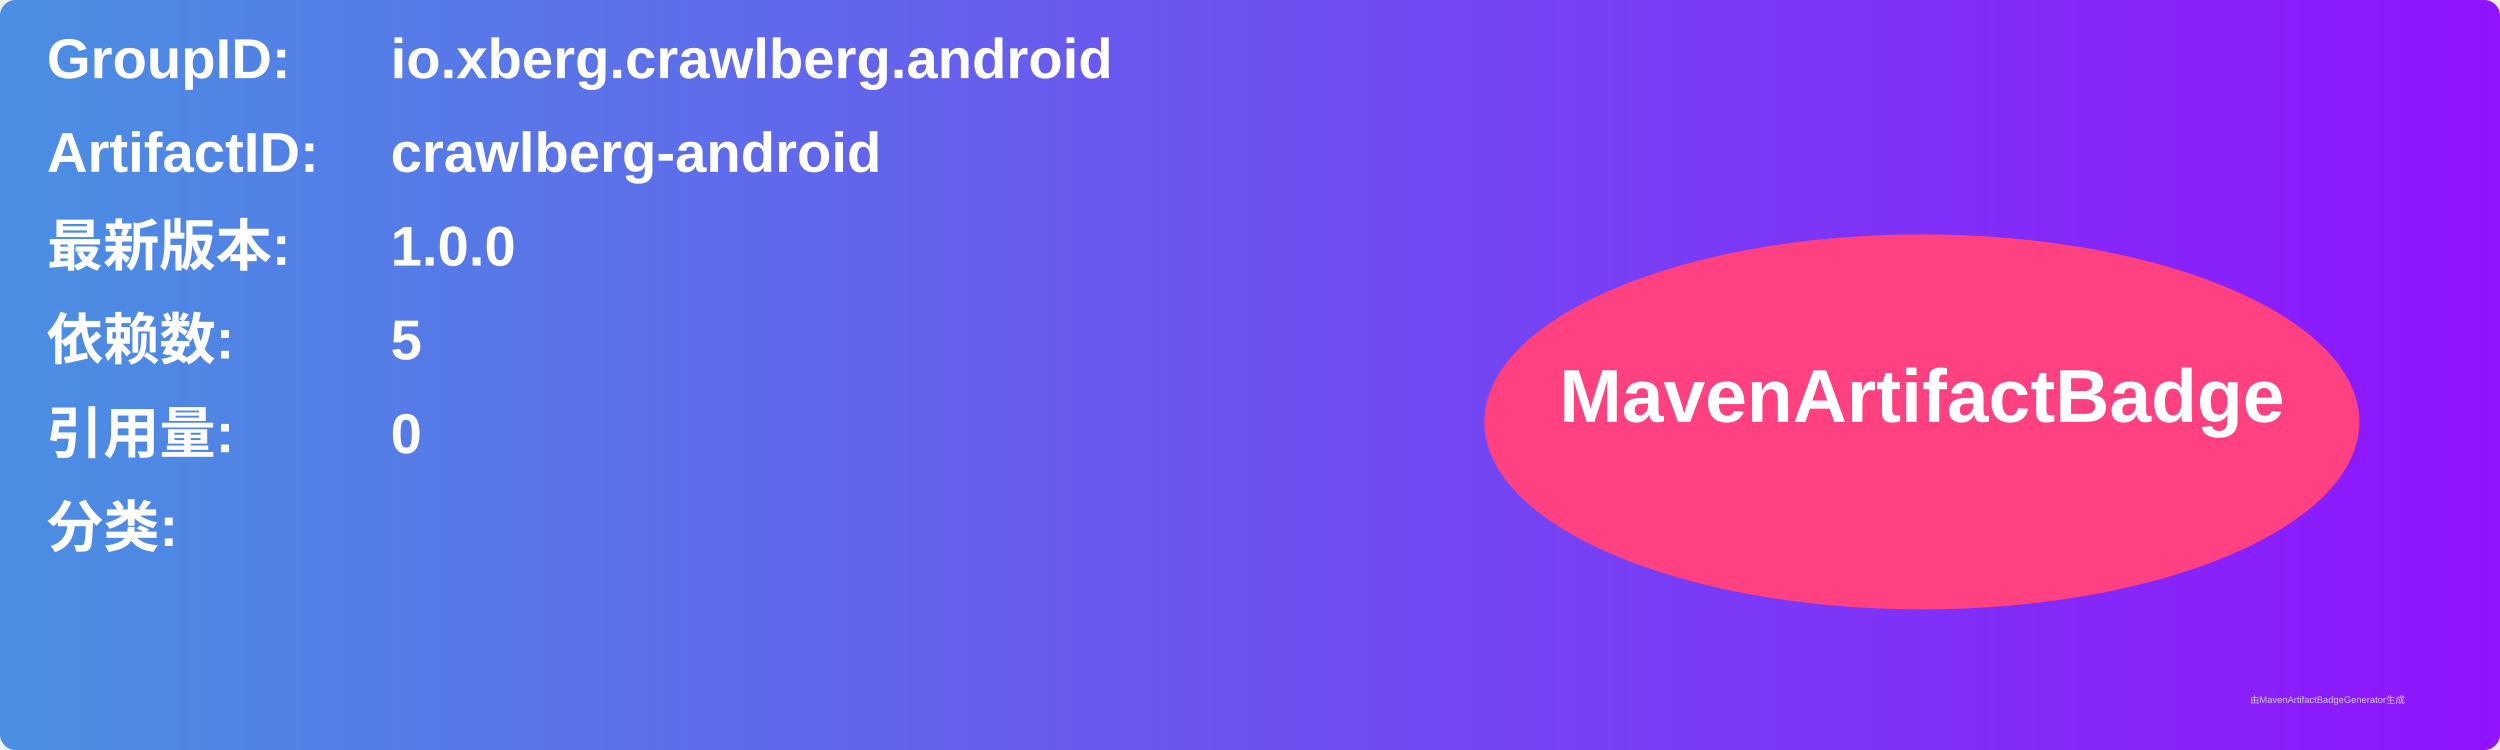
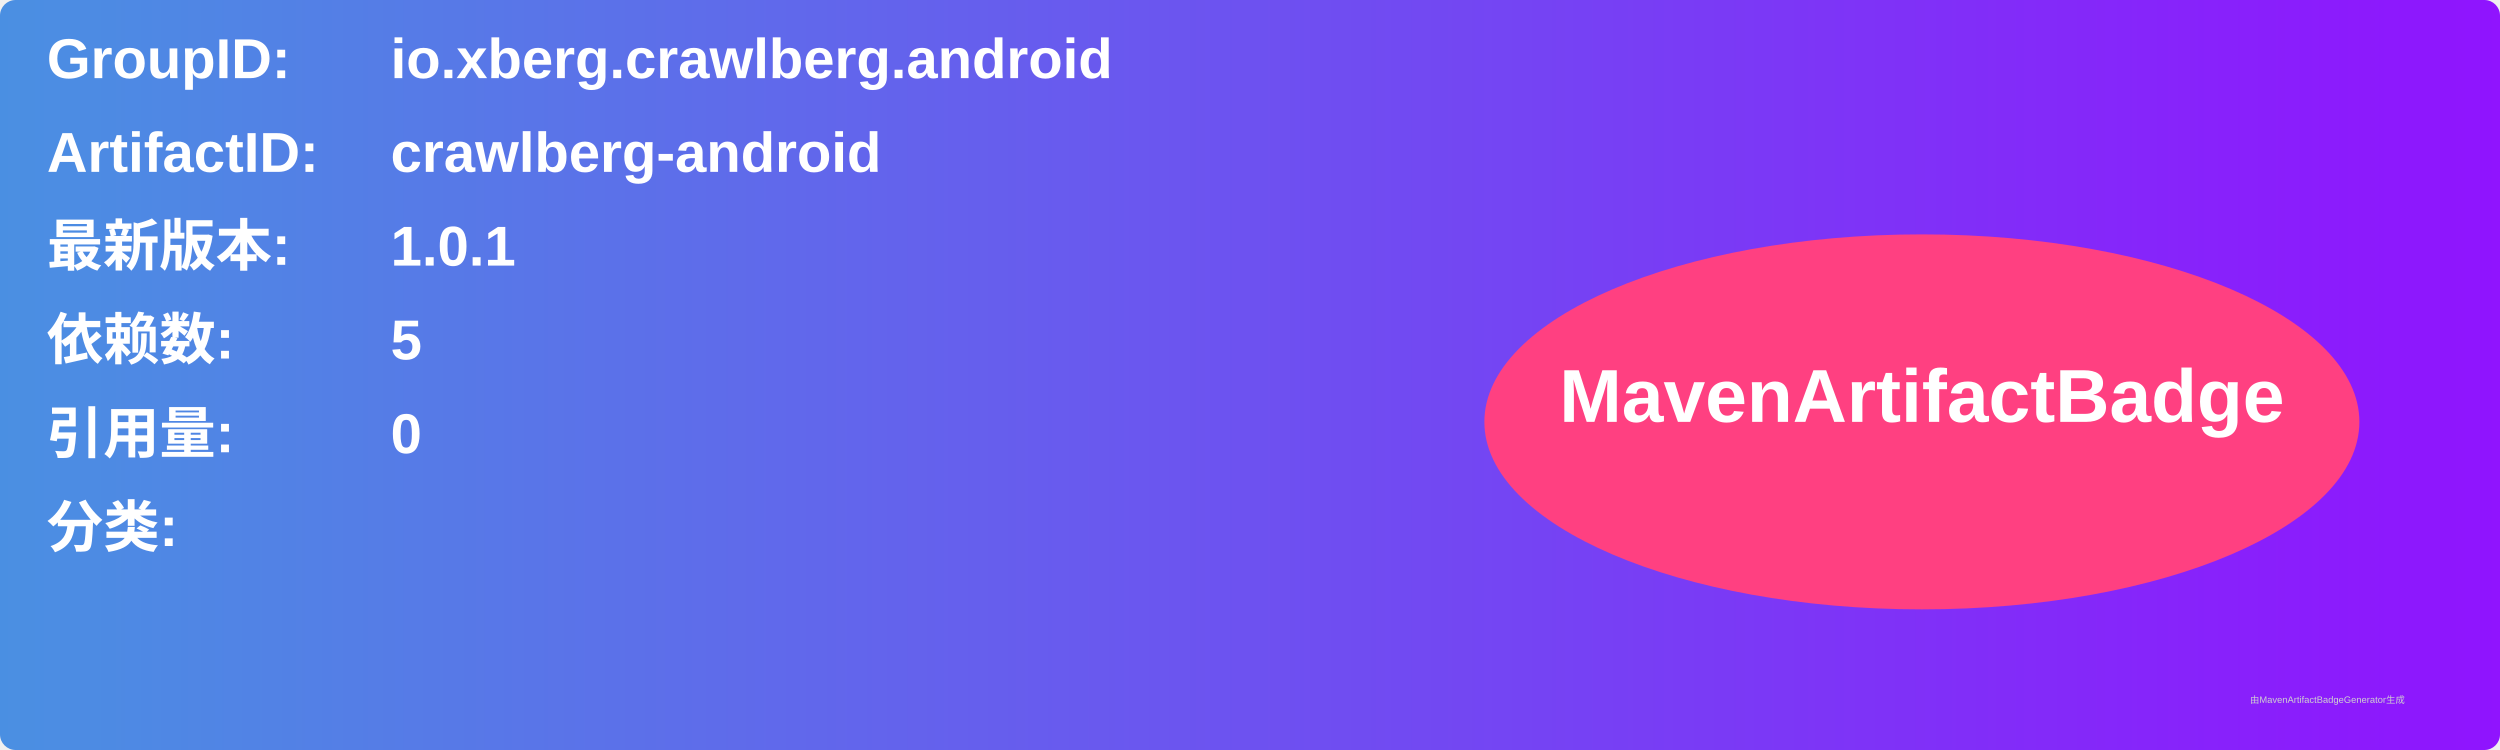
<svg xmlns="http://www.w3.org/2000/svg" width="800" height="240" viewBox="0 0 800 240">
  <linearGradient id="grad" x1="0%" y1="0%" x2="100%" y2="0%">
    <stop offset="0%" stop-color="#4a90e2" />
    <stop offset="100%" stop-color="#9013fe" />
  </linearGradient>
  <rect width="100%" height="100%" rx="5" ry="5" fill="url(#grad)" />
  <g transform="translate(15, 15)">
    <text x="0" y="10" font-family="Arial" font-size="18" fill="white" font-weight="bold" width="260">GroupID:</text>
    <text x="110" y="10" font-family="Arial" font-size="18" fill="white" font-weight="bold" width="460">io.xberg.crawlberg.android</text>
    <text x="0" y="40" font-family="Arial" font-size="18" fill="white" font-weight="bold" width="260">ArtifactID:</text>
    <text x="110" y="40" font-family="Arial" font-size="18" fill="white" font-weight="bold" width="460">crawlberg-android</text>
    <text x="0" y="70" font-family="Arial" font-size="18" fill="white" font-weight="bold">最新版本:</text>
    <text x="110" y="70" font-family="Arial" font-size="18" fill="white" font-weight="bold">
-       <tspan font-weight="bold">1.0.0</tspan>
+       <tspan font-weight="bold">1.0.1</tspan>
    </text>
    <text x="0" y="100" font-family="Arial" font-size="18" fill="white" font-weight="bold">依赖数: </text>
    <text x="110" y="100" font-family="Arial" font-size="18" fill="white">
      <tspan font-weight="bold">5</tspan>
    </text>
    <text x="0" y="130" font-family="Arial" font-size="18" fill="white" font-weight="bold">引用量: </text>
    <text x="110" y="130" font-family="Arial" font-size="18" fill="white">
      <tspan font-weight="bold">0</tspan>
    </text>
    <text x="0" y="160" font-family="Arial" font-size="18" fill="white" font-weight="bold">分类:</text>
    <text x="10" y="190" font-family="Arial" font-size="10" fill="white">
      <tspan font-weight="bold" />
    </text>
    <ellipse cx="600" cy="120" rx="140" ry="60" fill="#ff4081" />
    <text x="600" y="120" text-anchor="middle" font-family="Arial" font-size="24" fill="white" font-weight="bold">MavenArtifactBadge</text>
  </g>
  <text x="720" y="225" font-family="Arial" font-size="3" fill="#d0d0d0">由MavenArtifactBadgeGenerator生成</text>
</svg>
